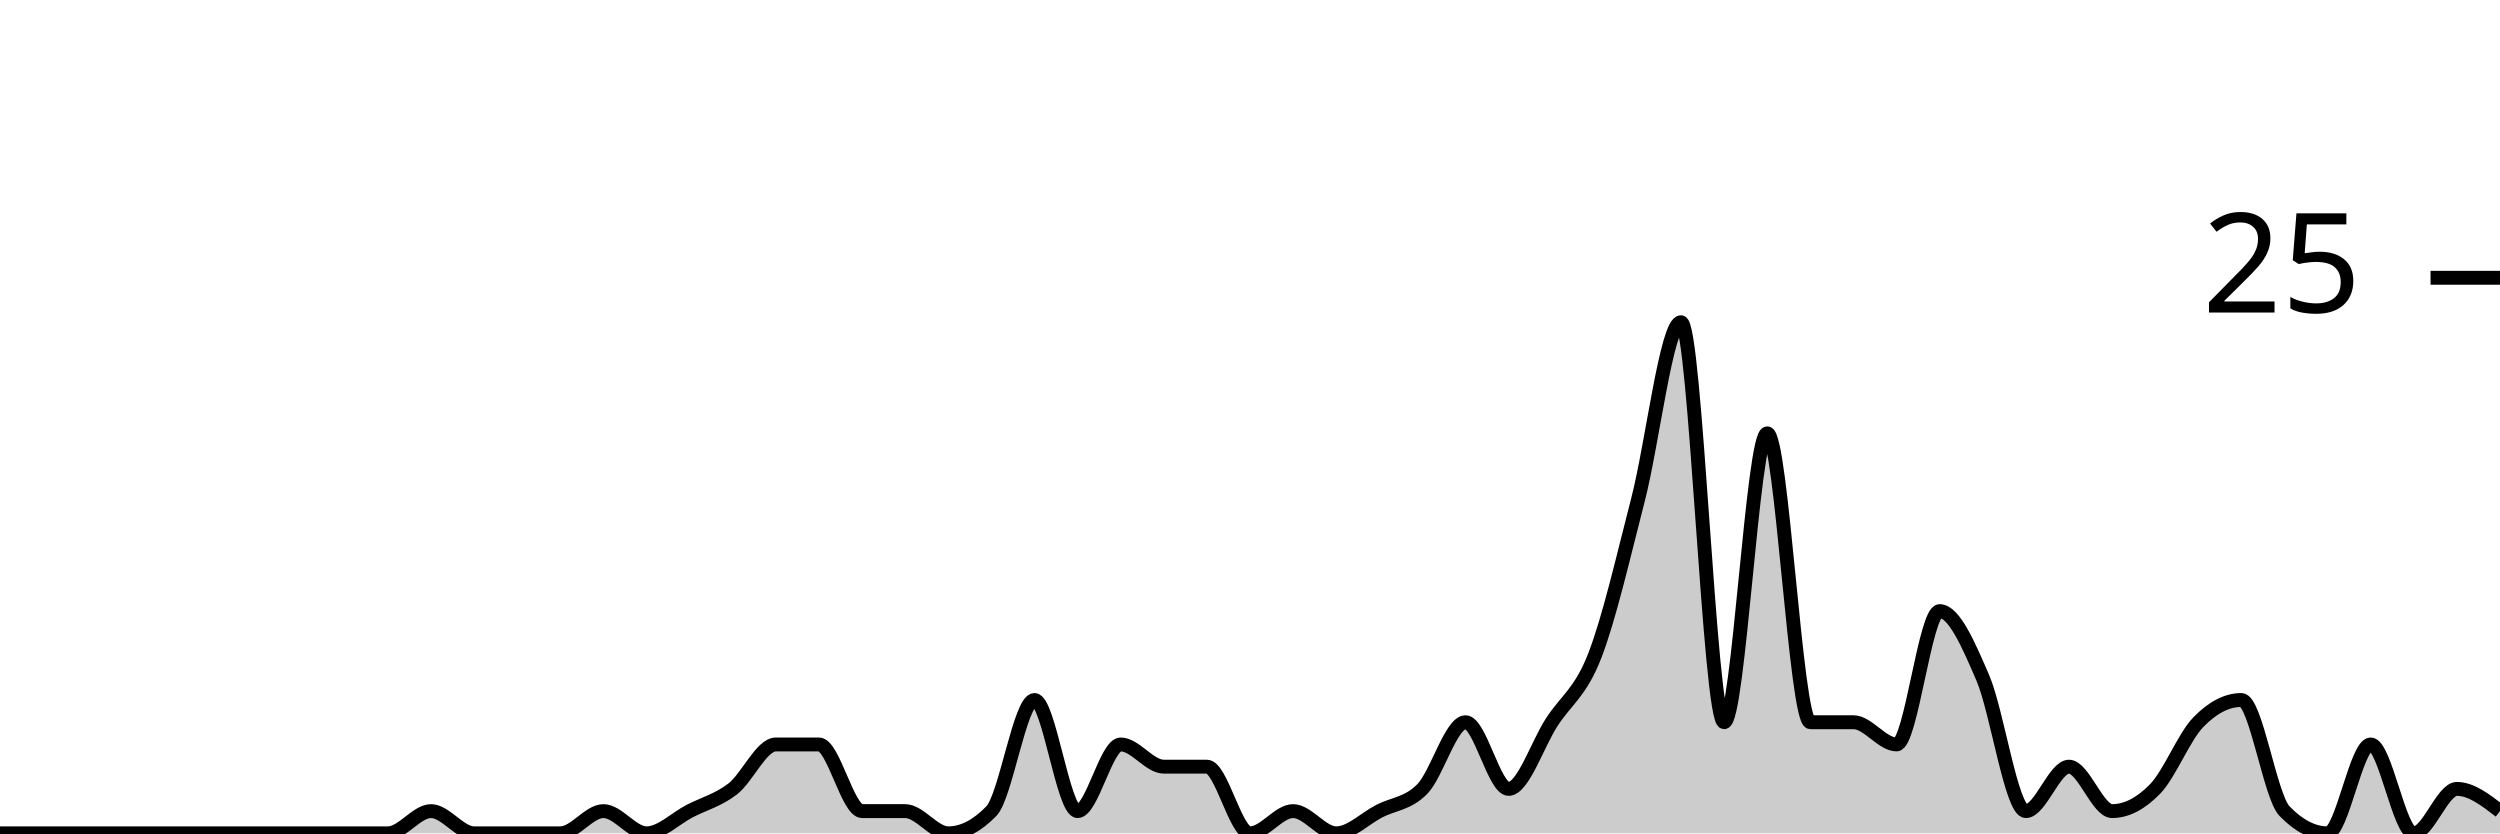
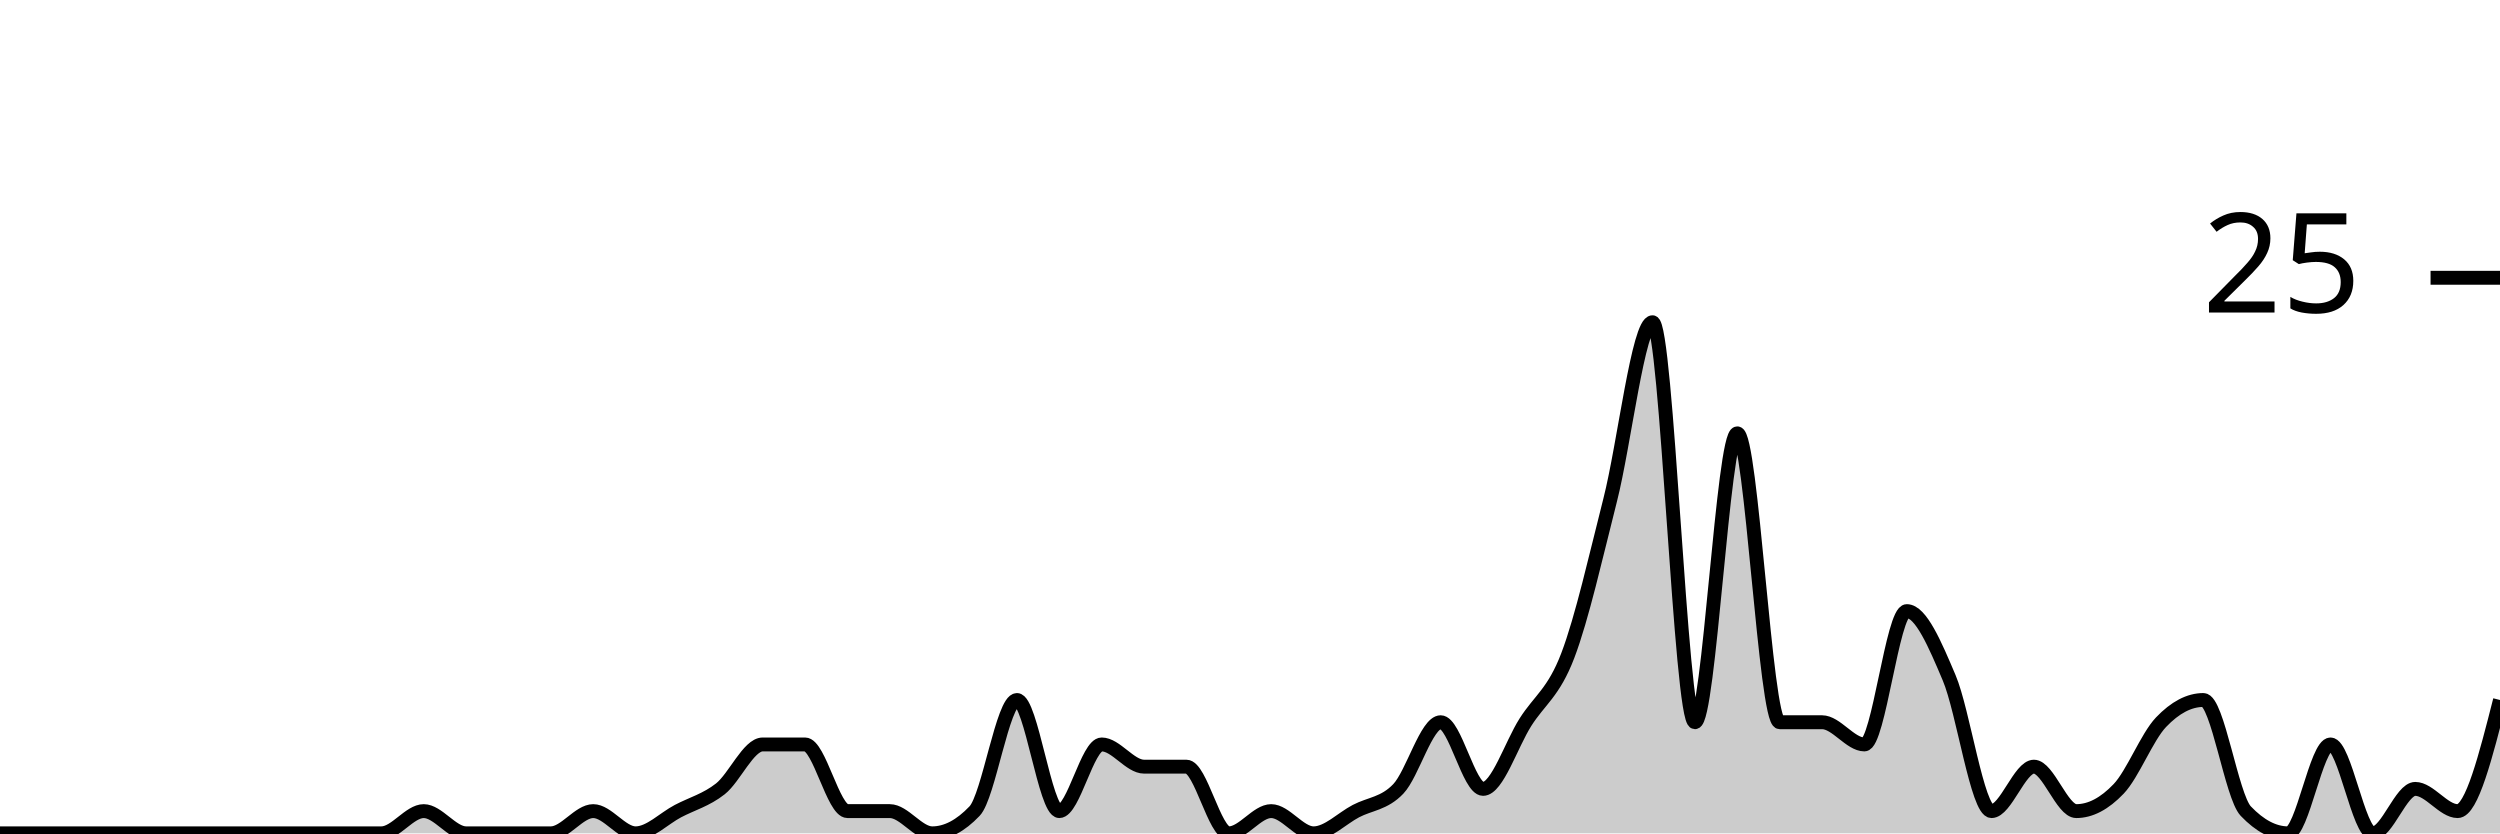
<svg xmlns="http://www.w3.org/2000/svg" viewBox="0 0 180 60">
  <g transform="translate(0,20)">
-     <path class="area" fill="rgba(0, 0, 0, 0.2)" d="M0,40C1.034,40,2.069,40,3.103,40C4.138,40,5.172,40,6.207,40C7.241,40,8.276,40,9.31,40C10.345,40,11.379,40,12.414,40C13.448,40,14.483,40,15.517,40C16.552,40,17.586,40,18.621,40C19.655,40,20.69,40,21.724,40C22.759,40,23.793,40,24.828,40C25.862,40,26.897,40,27.931,40C28.966,40,30,38.4,31.034,38.4C32.069,38.4,33.103,40,34.138,40C35.172,40,36.207,40,37.241,40C38.276,40,39.31,40,40.345,40C41.379,40,42.414,38.4,43.448,38.4C44.483,38.4,45.517,40,46.552,40C47.586,40,48.621,38.933,49.655,38.4C50.69,37.867,51.724,37.6,52.759,36.8C53.793,36,54.828,33.6,55.862,33.6C56.897,33.6,57.931,33.6,58.966,33.6C60,33.6,61.034,38.4,62.069,38.4C63.103,38.4,64.138,38.4,65.172,38.4C66.207,38.4,67.241,40,68.276,40C69.31,40,70.345,39.467,71.379,38.4C72.414,37.333,73.448,30.4,74.483,30.4C75.517,30.4,76.552,38.4,77.586,38.4C78.621,38.4,79.655,33.6,80.69,33.6C81.724,33.6,82.759,35.2,83.793,35.2C84.828,35.2,85.862,35.2,86.897,35.2C87.931,35.2,88.966,40,90,40C91.034,40,92.069,38.4,93.103,38.4C94.138,38.4,95.172,40,96.207,40C97.241,40,98.276,38.933,99.31,38.4C100.345,37.867,101.379,37.867,102.414,36.8C103.448,35.733,104.483,32,105.517,32C106.552,32,107.586,36.8,108.621,36.8C109.655,36.8,110.69,33.6,111.724,32C112.759,30.4,113.793,29.867,114.828,27.2C115.862,24.533,116.897,20,117.931,16C118.966,12,120,3.2,121.034,3.2C122.069,3.2,123.103,32,124.138,32C125.172,32,126.207,11.2,127.241,11.2C128.276,11.2,129.31,32,130.345,32C131.379,32,132.414,32,133.448,32C134.483,32,135.517,33.6,136.552,33.6C137.586,33.6,138.621,24,139.655,24C140.69,24,141.724,26.4,142.759,28.8C143.793,31.2,144.828,38.4,145.862,38.4C146.897,38.4,147.931,35.2,148.966,35.2C150,35.2,151.034,38.4,152.069,38.4C153.103,38.4,154.138,37.867,155.172,36.8C156.207,35.733,157.241,33.067,158.276,32C159.31,30.933,160.345,30.4,161.379,30.4C162.414,30.4,163.448,37.333,164.483,38.4C165.517,39.467,166.552,40,167.586,40C168.621,40,169.655,33.6,170.69,33.6C171.724,33.6,172.759,40,173.793,40C174.828,40,175.862,36.8,176.897,36.8C177.931,36.8,178.966,37.6,180,38.4L180,40C178.966,40,177.931,40,176.897,40C175.862,40,174.828,40,173.793,40C172.759,40,171.724,40,170.69,40C169.655,40,168.621,40,167.586,40C166.552,40,165.517,40,164.483,40C163.448,40,162.414,40,161.379,40C160.345,40,159.31,40,158.276,40C157.241,40,156.207,40,155.172,40C154.138,40,153.103,40,152.069,40C151.034,40,150,40,148.966,40C147.931,40,146.897,40,145.862,40C144.828,40,143.793,40,142.759,40C141.724,40,140.69,40,139.655,40C138.621,40,137.586,40,136.552,40C135.517,40,134.483,40,133.448,40C132.414,40,131.379,40,130.345,40C129.31,40,128.276,40,127.241,40C126.207,40,125.172,40,124.138,40C123.103,40,122.069,40,121.034,40C120,40,118.966,40,117.931,40C116.897,40,115.862,40,114.828,40C113.793,40,112.759,40,111.724,40C110.69,40,109.655,40,108.621,40C107.586,40,106.552,40,105.517,40C104.483,40,103.448,40,102.414,40C101.379,40,100.345,40,99.31,40C98.276,40,97.241,40,96.207,40C95.172,40,94.138,40,93.103,40C92.069,40,91.034,40,90,40C88.966,40,87.931,40,86.897,40C85.862,40,84.828,40,83.793,40C82.759,40,81.724,40,80.69,40C79.655,40,78.621,40,77.586,40C76.552,40,75.517,40,74.483,40C73.448,40,72.414,40,71.379,40C70.345,40,69.31,40,68.276,40C67.241,40,66.207,40,65.172,40C64.138,40,63.103,40,62.069,40C61.034,40,60,40,58.966,40C57.931,40,56.897,40,55.862,40C54.828,40,53.793,40,52.759,40C51.724,40,50.69,40,49.655,40C48.621,40,47.586,40,46.552,40C45.517,40,44.483,40,43.448,40C42.414,40,41.379,40,40.345,40C39.31,40,38.276,40,37.241,40C36.207,40,35.172,40,34.138,40C33.103,40,32.069,40,31.034,40C30,40,28.966,40,27.931,40C26.897,40,25.862,40,24.828,40C23.793,40,22.759,40,21.724,40C20.69,40,19.655,40,18.621,40C17.586,40,16.552,40,15.517,40C14.483,40,13.448,40,12.414,40C11.379,40,10.345,40,9.31,40C8.276,40,7.241,40,6.207,40C5.172,40,4.138,40,3.103,40C2.069,40,1.034,40,0,40Z" />
-     <path class="line" stroke="black" fill="none" d="M0,40C1.034,40,2.069,40,3.103,40C4.138,40,5.172,40,6.207,40C7.241,40,8.276,40,9.31,40C10.345,40,11.379,40,12.414,40C13.448,40,14.483,40,15.517,40C16.552,40,17.586,40,18.621,40C19.655,40,20.69,40,21.724,40C22.759,40,23.793,40,24.828,40C25.862,40,26.897,40,27.931,40C28.966,40,30,38.4,31.034,38.4C32.069,38.4,33.103,40,34.138,40C35.172,40,36.207,40,37.241,40C38.276,40,39.31,40,40.345,40C41.379,40,42.414,38.4,43.448,38.4C44.483,38.4,45.517,40,46.552,40C47.586,40,48.621,38.933,49.655,38.4C50.69,37.867,51.724,37.6,52.759,36.8C53.793,36,54.828,33.6,55.862,33.6C56.897,33.6,57.931,33.6,58.966,33.6C60,33.6,61.034,38.4,62.069,38.4C63.103,38.4,64.138,38.4,65.172,38.4C66.207,38.4,67.241,40,68.276,40C69.31,40,70.345,39.467,71.379,38.4C72.414,37.333,73.448,30.4,74.483,30.4C75.517,30.4,76.552,38.4,77.586,38.4C78.621,38.4,79.655,33.6,80.69,33.6C81.724,33.6,82.759,35.2,83.793,35.2C84.828,35.2,85.862,35.2,86.897,35.2C87.931,35.2,88.966,40,90,40C91.034,40,92.069,38.4,93.103,38.4C94.138,38.4,95.172,40,96.207,40C97.241,40,98.276,38.933,99.31,38.4C100.345,37.867,101.379,37.867,102.414,36.8C103.448,35.733,104.483,32,105.517,32C106.552,32,107.586,36.8,108.621,36.8C109.655,36.8,110.69,33.6,111.724,32C112.759,30.4,113.793,29.867,114.828,27.2C115.862,24.533,116.897,20,117.931,16C118.966,12,120,3.2,121.034,3.2C122.069,3.2,123.103,32,124.138,32C125.172,32,126.207,11.2,127.241,11.2C128.276,11.2,129.31,32,130.345,32C131.379,32,132.414,32,133.448,32C134.483,32,135.517,33.6,136.552,33.6C137.586,33.6,138.621,24,139.655,24C140.69,24,141.724,26.4,142.759,28.8C143.793,31.2,144.828,38.4,145.862,38.4C146.897,38.4,147.931,35.2,148.966,35.2C150,35.2,151.034,38.4,152.069,38.4C153.103,38.4,154.138,37.867,155.172,36.8C156.207,35.733,157.241,33.067,158.276,32C159.31,30.933,160.345,30.4,161.379,30.4C162.414,30.4,163.448,37.333,164.483,38.4C165.517,39.467,166.552,40,167.586,40C168.621,40,169.655,33.6,170.69,33.6C171.724,33.6,172.759,40,173.793,40C174.828,40,175.862,36.8,176.897,36.8C177.931,36.8,178.966,37.6,180,38.4" />
+     <path class="area" fill="rgba(0, 0, 0, 0.2)" d="M0,40C1.017,40,2.034,40,3.051,40C4.068,40,5.085,40,6.102,40C7.119,40,8.136,40,9.153,40C10.169,40,11.186,40,12.203,40C13.22,40,14.237,40,15.254,40C16.271,40,17.288,40,18.305,40C19.322,40,20.339,40,21.356,40C22.373,40,23.39,40,24.407,40C25.424,40,26.441,40,27.458,40C28.475,40,29.492,38.4,30.508,38.4C31.525,38.4,32.542,40,33.559,40C34.576,40,35.593,40,36.61,40C37.627,40,38.644,40,39.661,40C40.678,40,41.695,38.4,42.712,38.4C43.729,38.4,44.746,40,45.763,40C46.78,40,47.797,38.933,48.814,38.4C49.831,37.867,50.847,37.6,51.864,36.8C52.881,36,53.898,33.6,54.915,33.6C55.932,33.6,56.949,33.6,57.966,33.6C58.983,33.6,60,38.4,61.017,38.4C62.034,38.4,63.051,38.4,64.068,38.4C65.085,38.4,66.102,40,67.119,40C68.136,40,69.153,39.467,70.169,38.4C71.186,37.333,72.203,30.4,73.22,30.4C74.237,30.4,75.254,38.4,76.271,38.4C77.288,38.4,78.305,33.6,79.322,33.6C80.339,33.6,81.356,35.2,82.373,35.2C83.39,35.2,84.407,35.2,85.424,35.2C86.441,35.2,87.458,40,88.475,40C89.492,40,90.508,38.4,91.525,38.4C92.542,38.4,93.559,40,94.576,40C95.593,40,96.61,38.933,97.627,38.4C98.644,37.867,99.661,37.867,100.678,36.8C101.695,35.733,102.712,32,103.729,32C104.746,32,105.763,36.8,106.78,36.8C107.797,36.8,108.814,33.6,109.831,32C110.847,30.4,111.864,29.867,112.881,27.2C113.898,24.533,114.915,20,115.932,16C116.949,12,117.966,3.2,118.983,3.2C120,3.2,121.017,32,122.034,32C123.051,32,124.068,11.2,125.085,11.2C126.102,11.2,127.119,32,128.136,32C129.153,32,130.169,32,131.186,32C132.203,32,133.22,33.6,134.237,33.6C135.254,33.6,136.271,24,137.288,24C138.305,24,139.322,26.4,140.339,28.8C141.356,31.2,142.373,38.4,143.39,38.4C144.407,38.4,145.424,35.2,146.441,35.2C147.458,35.2,148.475,38.4,149.492,38.4C150.508,38.4,151.525,37.867,152.542,36.8C153.559,35.733,154.576,33.067,155.593,32C156.61,30.933,157.627,30.4,158.644,30.4C159.661,30.4,160.678,37.333,161.695,38.4C162.712,39.467,163.729,40,164.746,40C165.763,40,166.78,33.6,167.797,33.6C168.814,33.6,169.831,40,170.847,40C171.864,40,172.881,36.8,173.898,36.8C174.915,36.8,175.932,38.4,176.949,38.4C177.966,38.4,178.983,34.4,180,30.4L180,40C178.983,40,177.966,40,176.949,40C175.932,40,174.915,40,173.898,40C172.881,40,171.864,40,170.847,40C169.831,40,168.814,40,167.797,40C166.78,40,165.763,40,164.746,40C163.729,40,162.712,40,161.695,40C160.678,40,159.661,40,158.644,40C157.627,40,156.61,40,155.593,40C154.576,40,153.559,40,152.542,40C151.525,40,150.508,40,149.492,40C148.475,40,147.458,40,146.441,40C145.424,40,144.407,40,143.39,40C142.373,40,141.356,40,140.339,40C139.322,40,138.305,40,137.288,40C136.271,40,135.254,40,134.237,40C133.22,40,132.203,40,131.186,40C130.169,40,129.153,40,128.136,40C127.119,40,126.102,40,125.085,40C124.068,40,123.051,40,122.034,40C121.017,40,120,40,118.983,40C117.966,40,116.949,40,115.932,40C114.915,40,113.898,40,112.881,40C111.864,40,110.847,40,109.831,40C108.814,40,107.797,40,106.78,40C105.763,40,104.746,40,103.729,40C102.712,40,101.695,40,100.678,40C99.661,40,98.644,40,97.627,40C96.61,40,95.593,40,94.576,40C93.559,40,92.542,40,91.525,40C90.508,40,89.492,40,88.475,40C87.458,40,86.441,40,85.424,40C84.407,40,83.39,40,82.373,40C81.356,40,80.339,40,79.322,40C78.305,40,77.288,40,76.271,40C75.254,40,74.237,40,73.22,40C72.203,40,71.186,40,70.169,40C69.153,40,68.136,40,67.119,40C66.102,40,65.085,40,64.068,40C63.051,40,62.034,40,61.017,40C60,40,58.983,40,57.966,40C56.949,40,55.932,40,54.915,40C53.898,40,52.881,40,51.864,40C50.847,40,49.831,40,48.814,40C47.797,40,46.78,40,45.763,40C44.746,40,43.729,40,42.712,40C41.695,40,40.678,40,39.661,40C38.644,40,37.627,40,36.61,40C35.593,40,34.576,40,33.559,40C32.542,40,31.525,40,30.508,40C29.492,40,28.475,40,27.458,40C26.441,40,25.424,40,24.407,40C23.39,40,22.373,40,21.356,40C20.339,40,19.322,40,18.305,40C17.288,40,16.271,40,15.254,40C14.237,40,13.22,40,12.203,40C11.186,40,10.169,40,9.153,40C8.136,40,7.119,40,6.102,40C5.085,40,4.068,40,3.051,40C2.034,40,1.017,40,0,40Z" />
+     <path class="line" stroke="black" fill="none" d="M0,40C1.017,40,2.034,40,3.051,40C4.068,40,5.085,40,6.102,40C7.119,40,8.136,40,9.153,40C10.169,40,11.186,40,12.203,40C13.22,40,14.237,40,15.254,40C16.271,40,17.288,40,18.305,40C19.322,40,20.339,40,21.356,40C22.373,40,23.39,40,24.407,40C25.424,40,26.441,40,27.458,40C28.475,40,29.492,38.4,30.508,38.4C31.525,38.4,32.542,40,33.559,40C34.576,40,35.593,40,36.61,40C37.627,40,38.644,40,39.661,40C40.678,40,41.695,38.4,42.712,38.4C43.729,38.4,44.746,40,45.763,40C46.78,40,47.797,38.933,48.814,38.4C49.831,37.867,50.847,37.6,51.864,36.8C52.881,36,53.898,33.6,54.915,33.6C55.932,33.6,56.949,33.6,57.966,33.6C58.983,33.6,60,38.4,61.017,38.4C62.034,38.4,63.051,38.4,64.068,38.4C65.085,38.4,66.102,40,67.119,40C68.136,40,69.153,39.467,70.169,38.4C71.186,37.333,72.203,30.4,73.22,30.4C74.237,30.4,75.254,38.4,76.271,38.4C77.288,38.4,78.305,33.6,79.322,33.6C80.339,33.6,81.356,35.2,82.373,35.2C83.39,35.2,84.407,35.2,85.424,35.2C86.441,35.2,87.458,40,88.475,40C89.492,40,90.508,38.4,91.525,38.4C92.542,38.4,93.559,40,94.576,40C95.593,40,96.61,38.933,97.627,38.4C98.644,37.867,99.661,37.867,100.678,36.8C101.695,35.733,102.712,32,103.729,32C104.746,32,105.763,36.8,106.78,36.8C107.797,36.8,108.814,33.6,109.831,32C110.847,30.4,111.864,29.867,112.881,27.2C113.898,24.533,114.915,20,115.932,16C116.949,12,117.966,3.2,118.983,3.2C120,3.2,121.017,32,122.034,32C123.051,32,124.068,11.2,125.085,11.2C126.102,11.2,127.119,32,128.136,32C129.153,32,130.169,32,131.186,32C132.203,32,133.22,33.6,134.237,33.6C135.254,33.6,136.271,24,137.288,24C138.305,24,139.322,26.4,140.339,28.8C141.356,31.2,142.373,38.4,143.39,38.4C144.407,38.4,145.424,35.2,146.441,35.2C147.458,35.2,148.475,38.4,149.492,38.4C150.508,38.4,151.525,37.867,152.542,36.8C153.559,35.733,154.576,33.067,155.593,32C156.61,30.933,157.627,30.4,158.644,30.4C159.661,30.4,160.678,37.333,161.695,38.4C162.712,39.467,163.729,40,164.746,40C165.763,40,166.78,33.6,167.797,33.6C168.814,33.6,169.831,40,170.847,40C171.864,40,172.881,36.8,173.898,36.8C174.915,36.8,175.932,38.4,176.949,38.4C177.966,38.4,178.983,34.4,180,30.4" />
    <path class="axis-ceiling" stroke-width="1" stroke="black" fill="none" d="M175,0L180,0" />
    <text class="axis-ceiling-label" font-family="sans-serif" text-anchor="end" font-size="10px" x="170" y="2.5">25</text>
  </g>
</svg>
